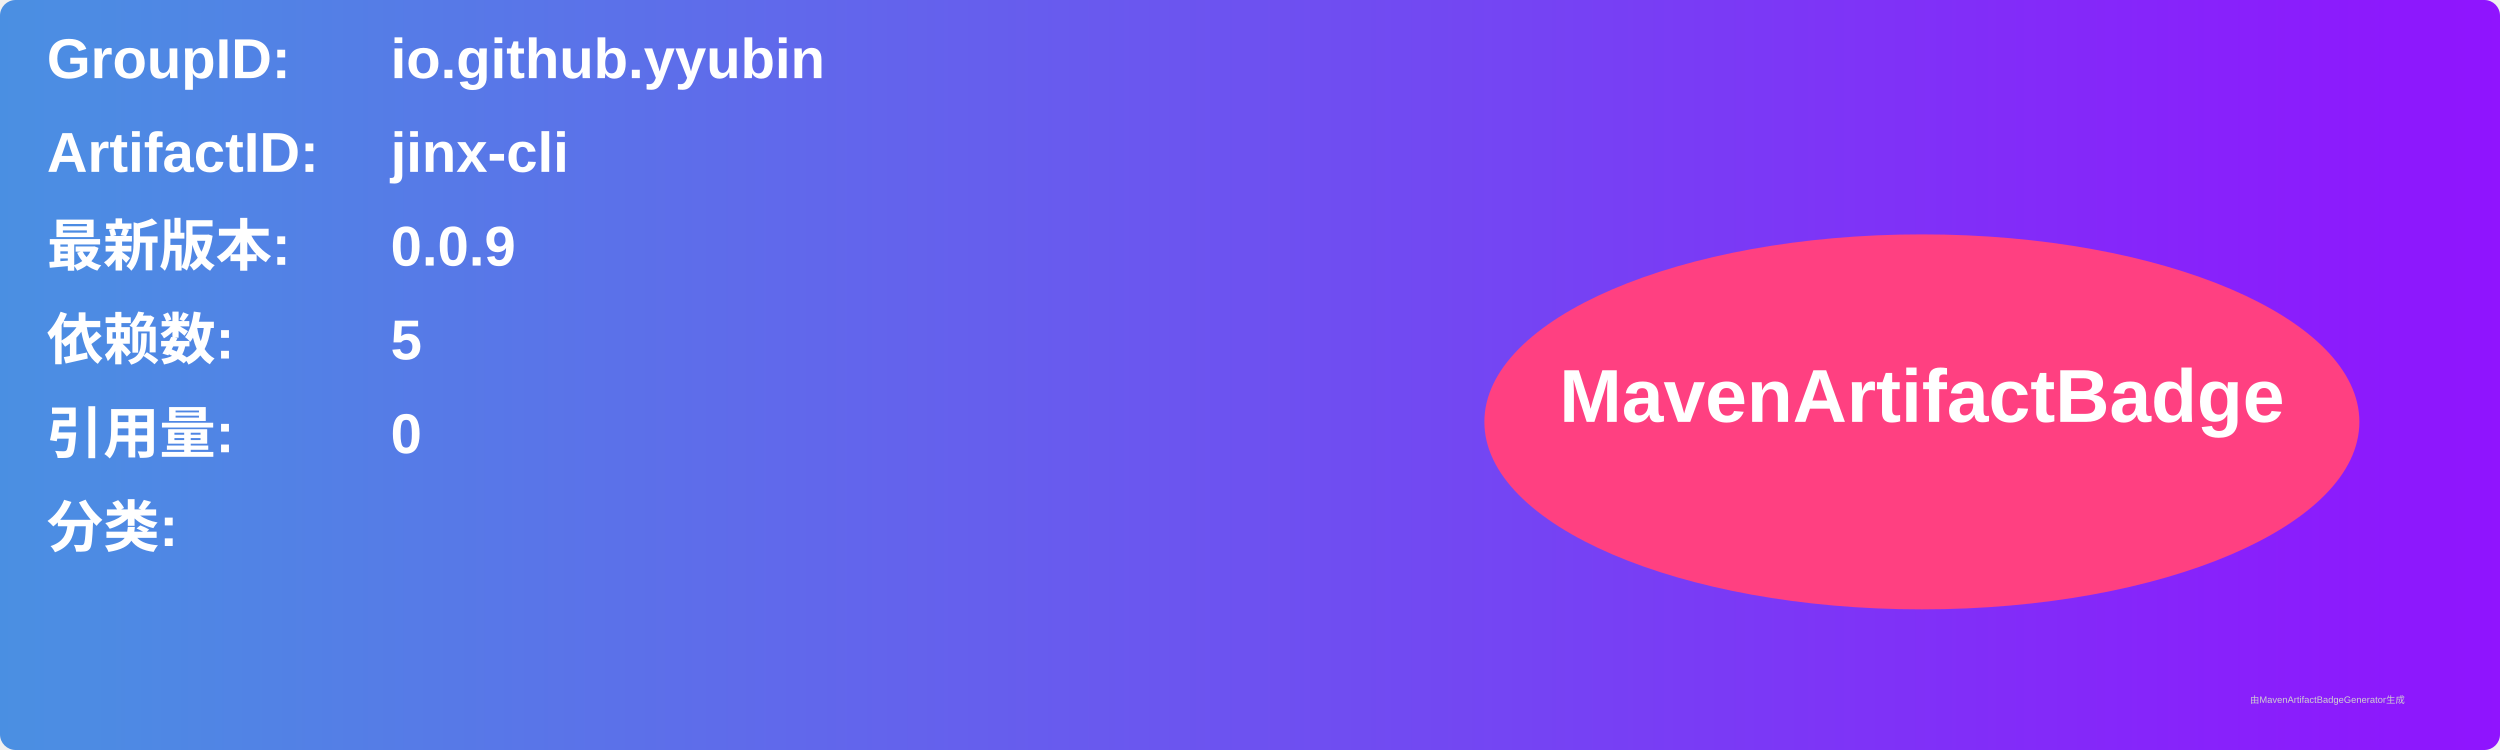
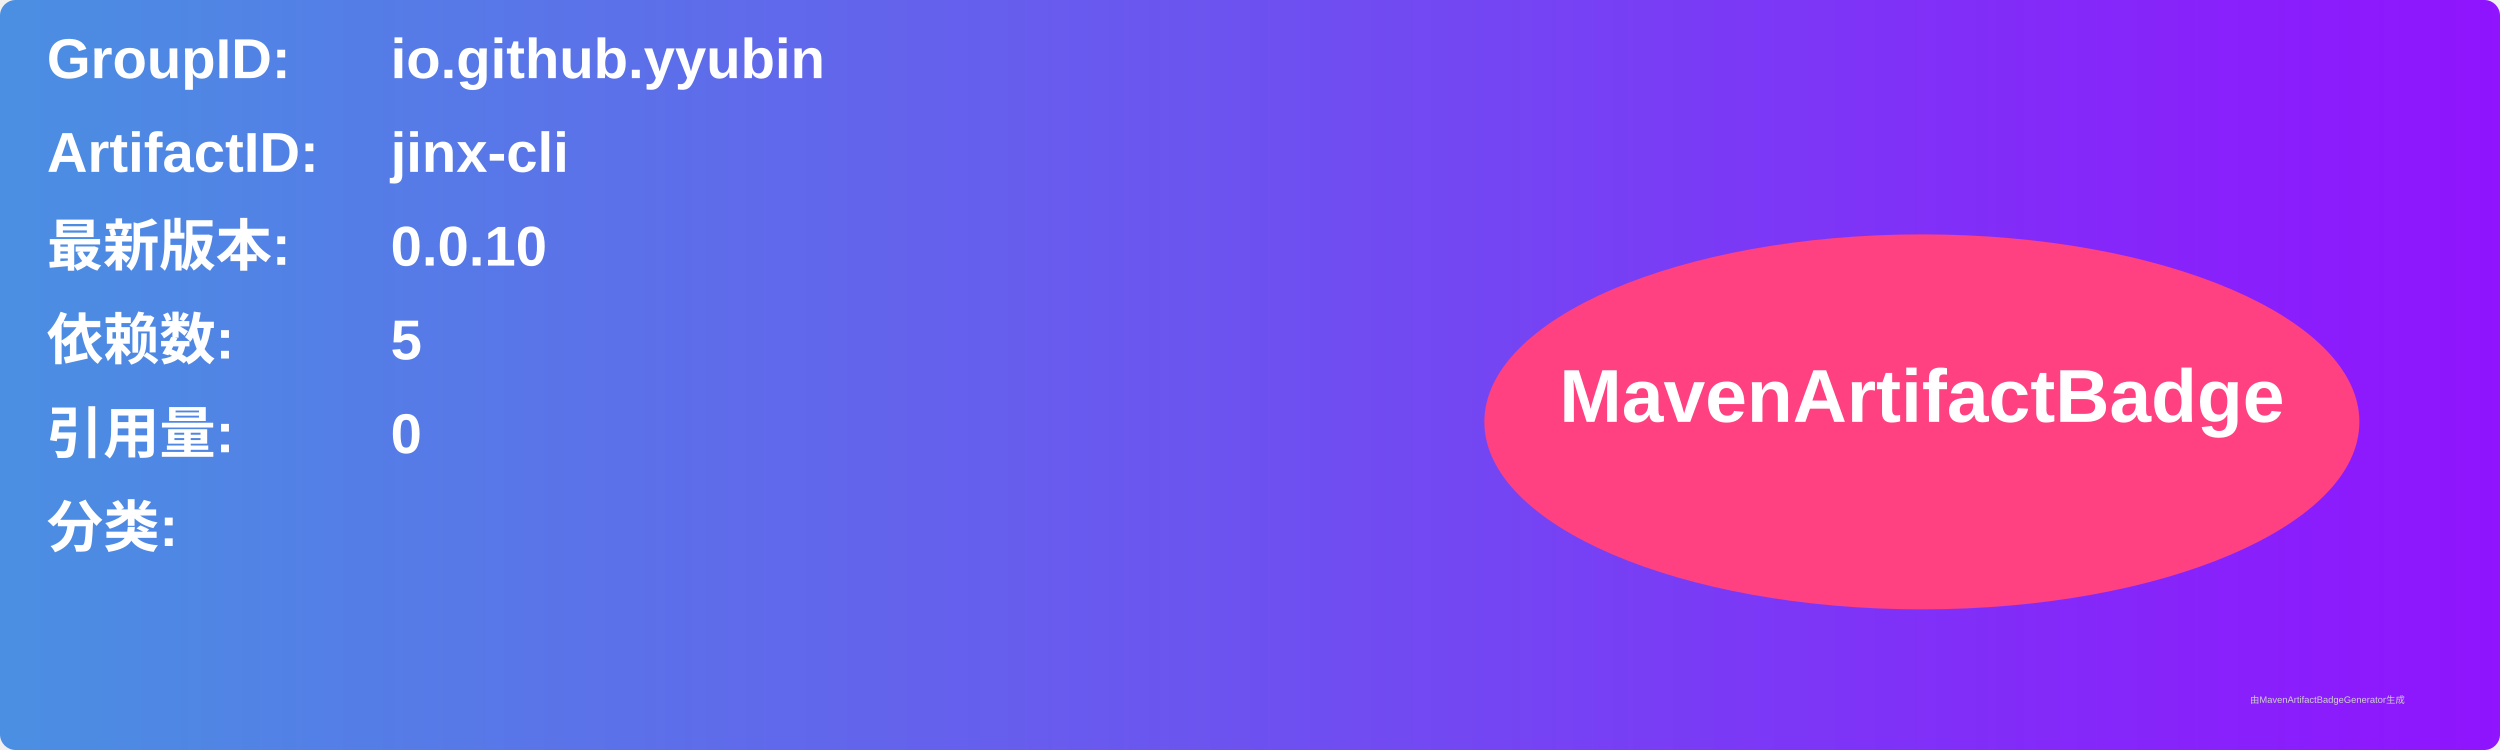
<svg xmlns="http://www.w3.org/2000/svg" width="800" height="240" viewBox="0 0 800 240">
  <linearGradient id="grad" x1="0%" y1="0%" x2="100%" y2="0%">
    <stop offset="0%" stop-color="#4a90e2" />
    <stop offset="100%" stop-color="#9013fe" />
  </linearGradient>
  <rect width="100%" height="100%" rx="5" ry="5" fill="url(#grad)" />
  <g transform="translate(15, 15)">
    <text x="0" y="10" font-family="Arial" font-size="18" fill="white" font-weight="bold" width="260">GroupID:</text>
    <text x="110" y="10" font-family="Arial" font-size="18" fill="white" font-weight="bold" width="460">io.github.yyubin</text>
    <text x="0" y="40" font-family="Arial" font-size="18" fill="white" font-weight="bold" width="260">ArtifactID:</text>
    <text x="110" y="40" font-family="Arial" font-size="18" fill="white" font-weight="bold" width="460">jinx-cli</text>
    <text x="0" y="70" font-family="Arial" font-size="18" fill="white" font-weight="bold">最新版本:</text>
    <text x="110" y="70" font-family="Arial" font-size="18" fill="white" font-weight="bold">
-       <tspan font-weight="bold">0.0.9</tspan>
+       <tspan font-weight="bold">0.0.10</tspan>
    </text>
    <text x="0" y="100" font-family="Arial" font-size="18" fill="white" font-weight="bold">依赖数: </text>
    <text x="110" y="100" font-family="Arial" font-size="18" fill="white">
      <tspan font-weight="bold">5</tspan>
    </text>
    <text x="0" y="130" font-family="Arial" font-size="18" fill="white" font-weight="bold">引用量: </text>
    <text x="110" y="130" font-family="Arial" font-size="18" fill="white">
      <tspan font-weight="bold">0</tspan>
    </text>
    <text x="0" y="160" font-family="Arial" font-size="18" fill="white" font-weight="bold">分类:</text>
    <text x="10" y="190" font-family="Arial" font-size="10" fill="white">
      <tspan font-weight="bold" />
    </text>
    <ellipse cx="600" cy="120" rx="140" ry="60" fill="#ff4081" />
    <text x="600" y="120" text-anchor="middle" font-family="Arial" font-size="24" fill="white" font-weight="bold">MavenArtifactBadge</text>
  </g>
  <text x="720" y="225" font-family="Arial" font-size="3" fill="#d0d0d0">由MavenArtifactBadgeGenerator生成</text>
</svg>
